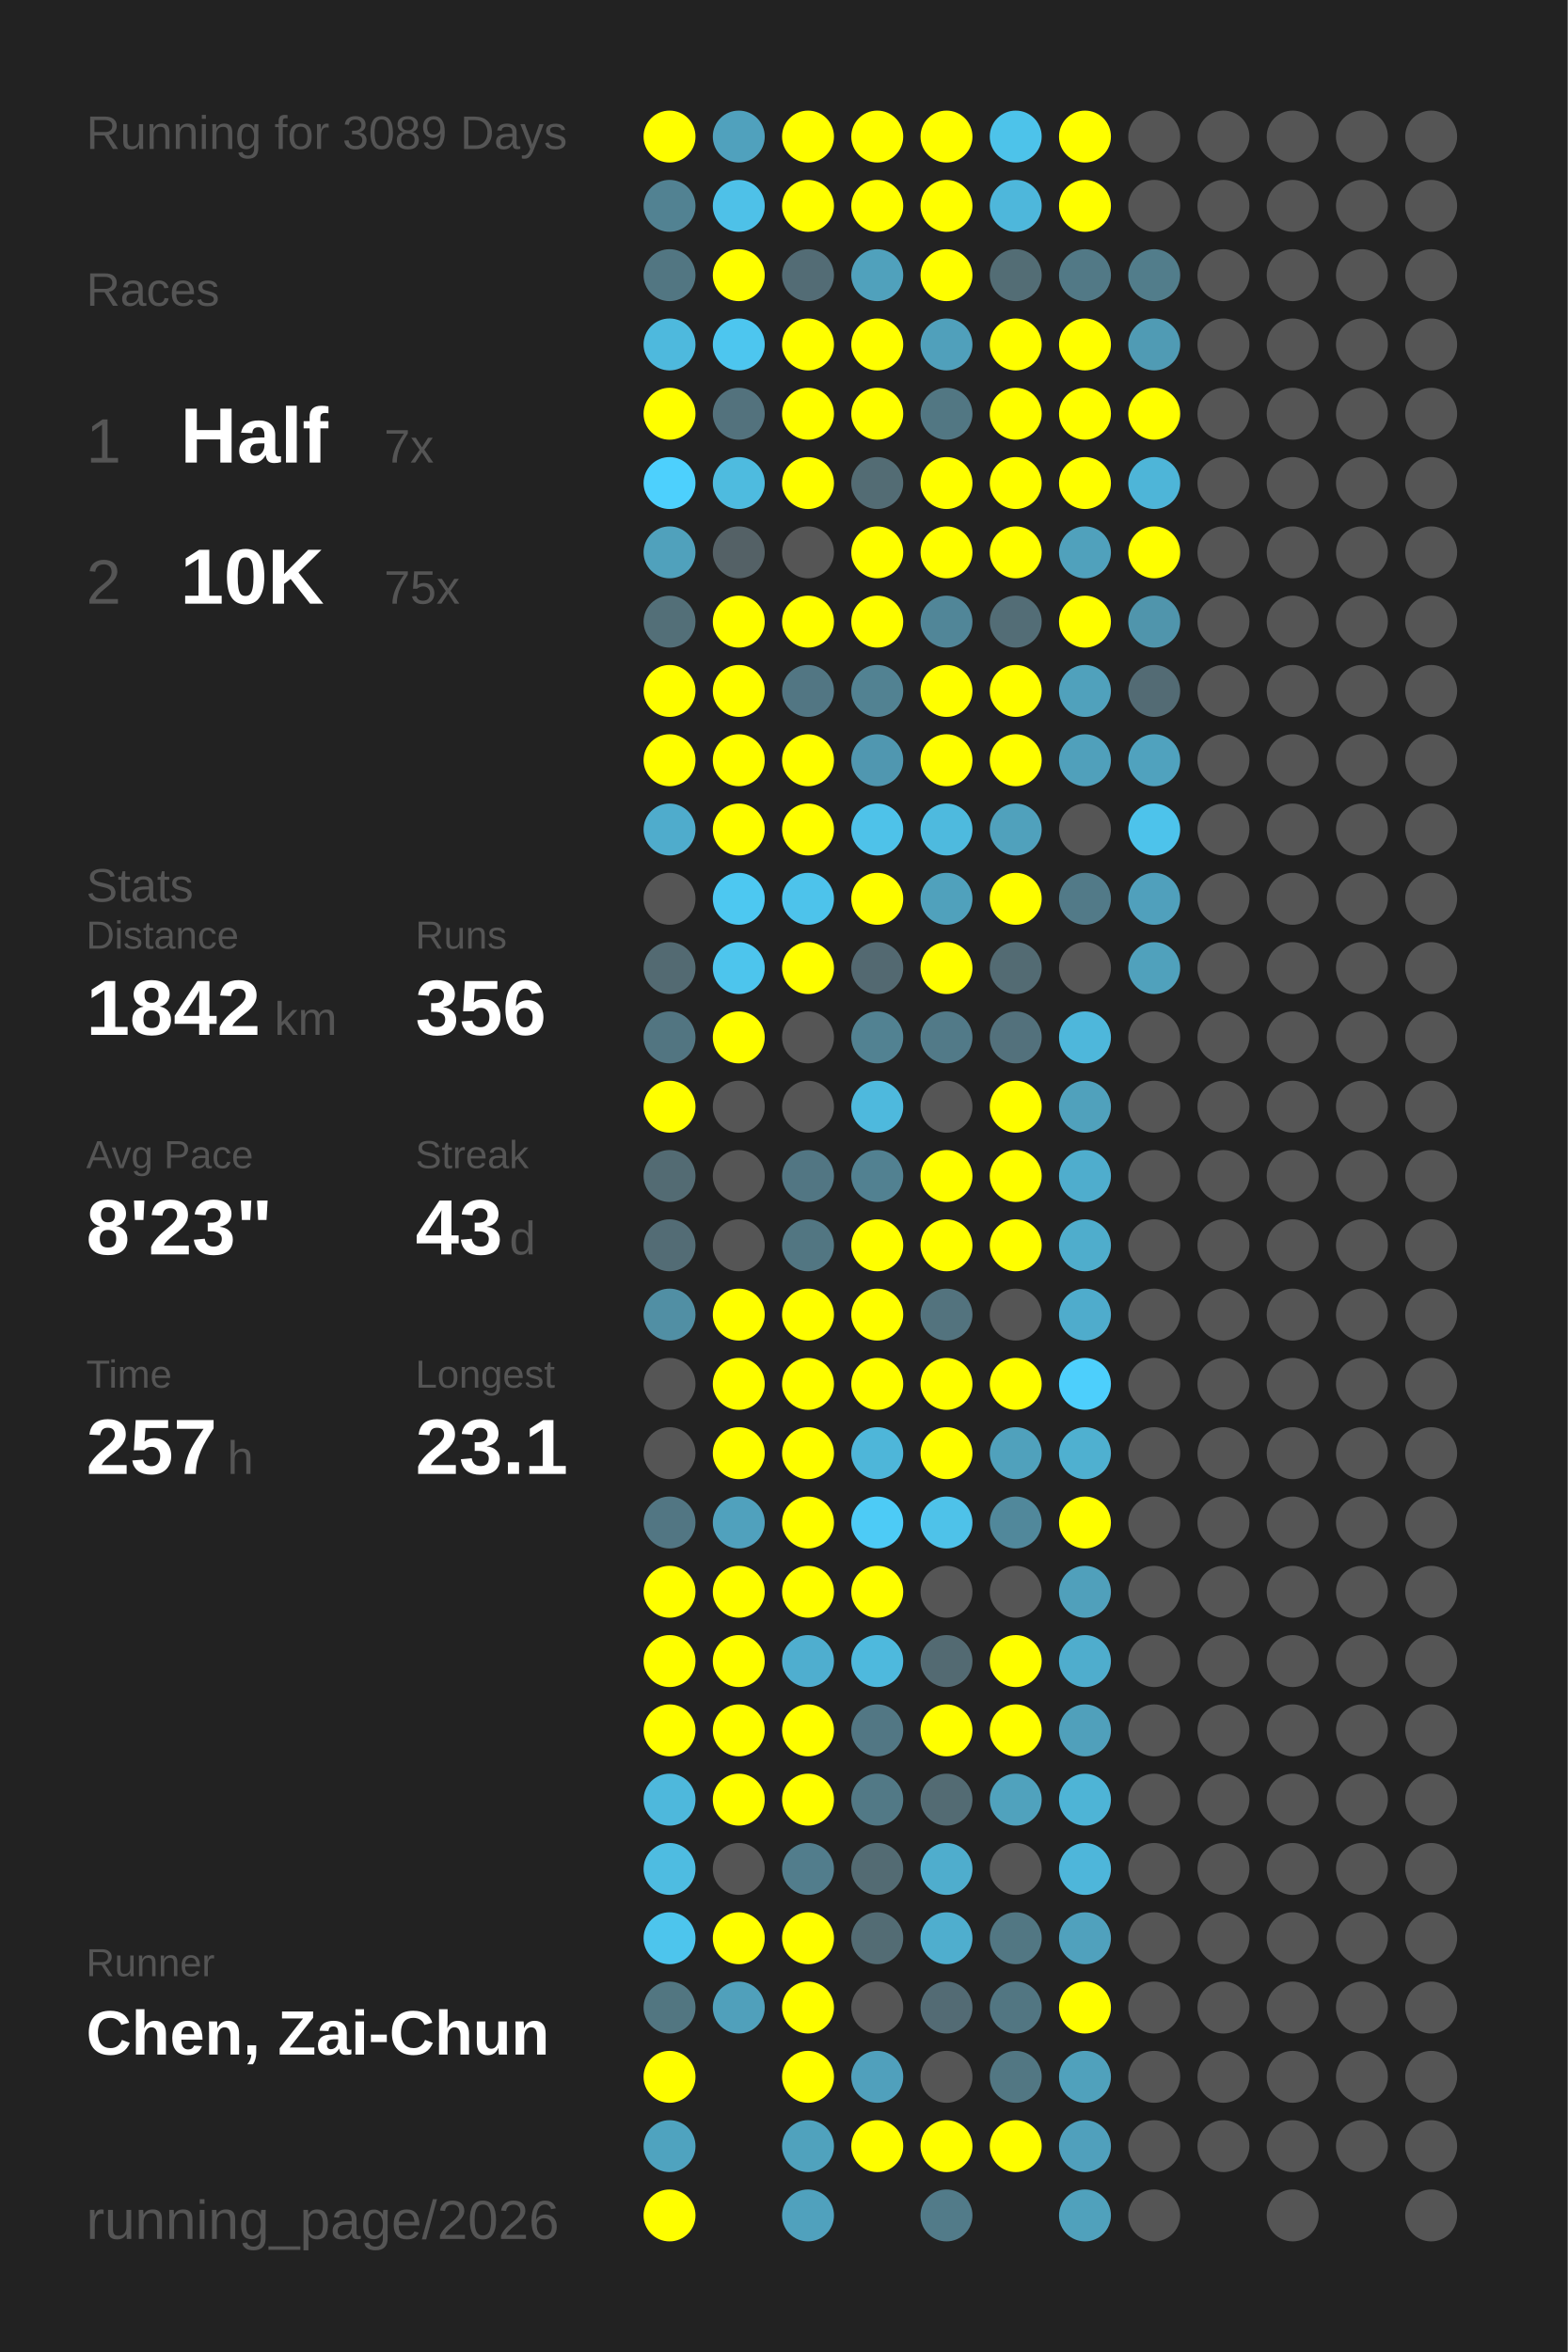
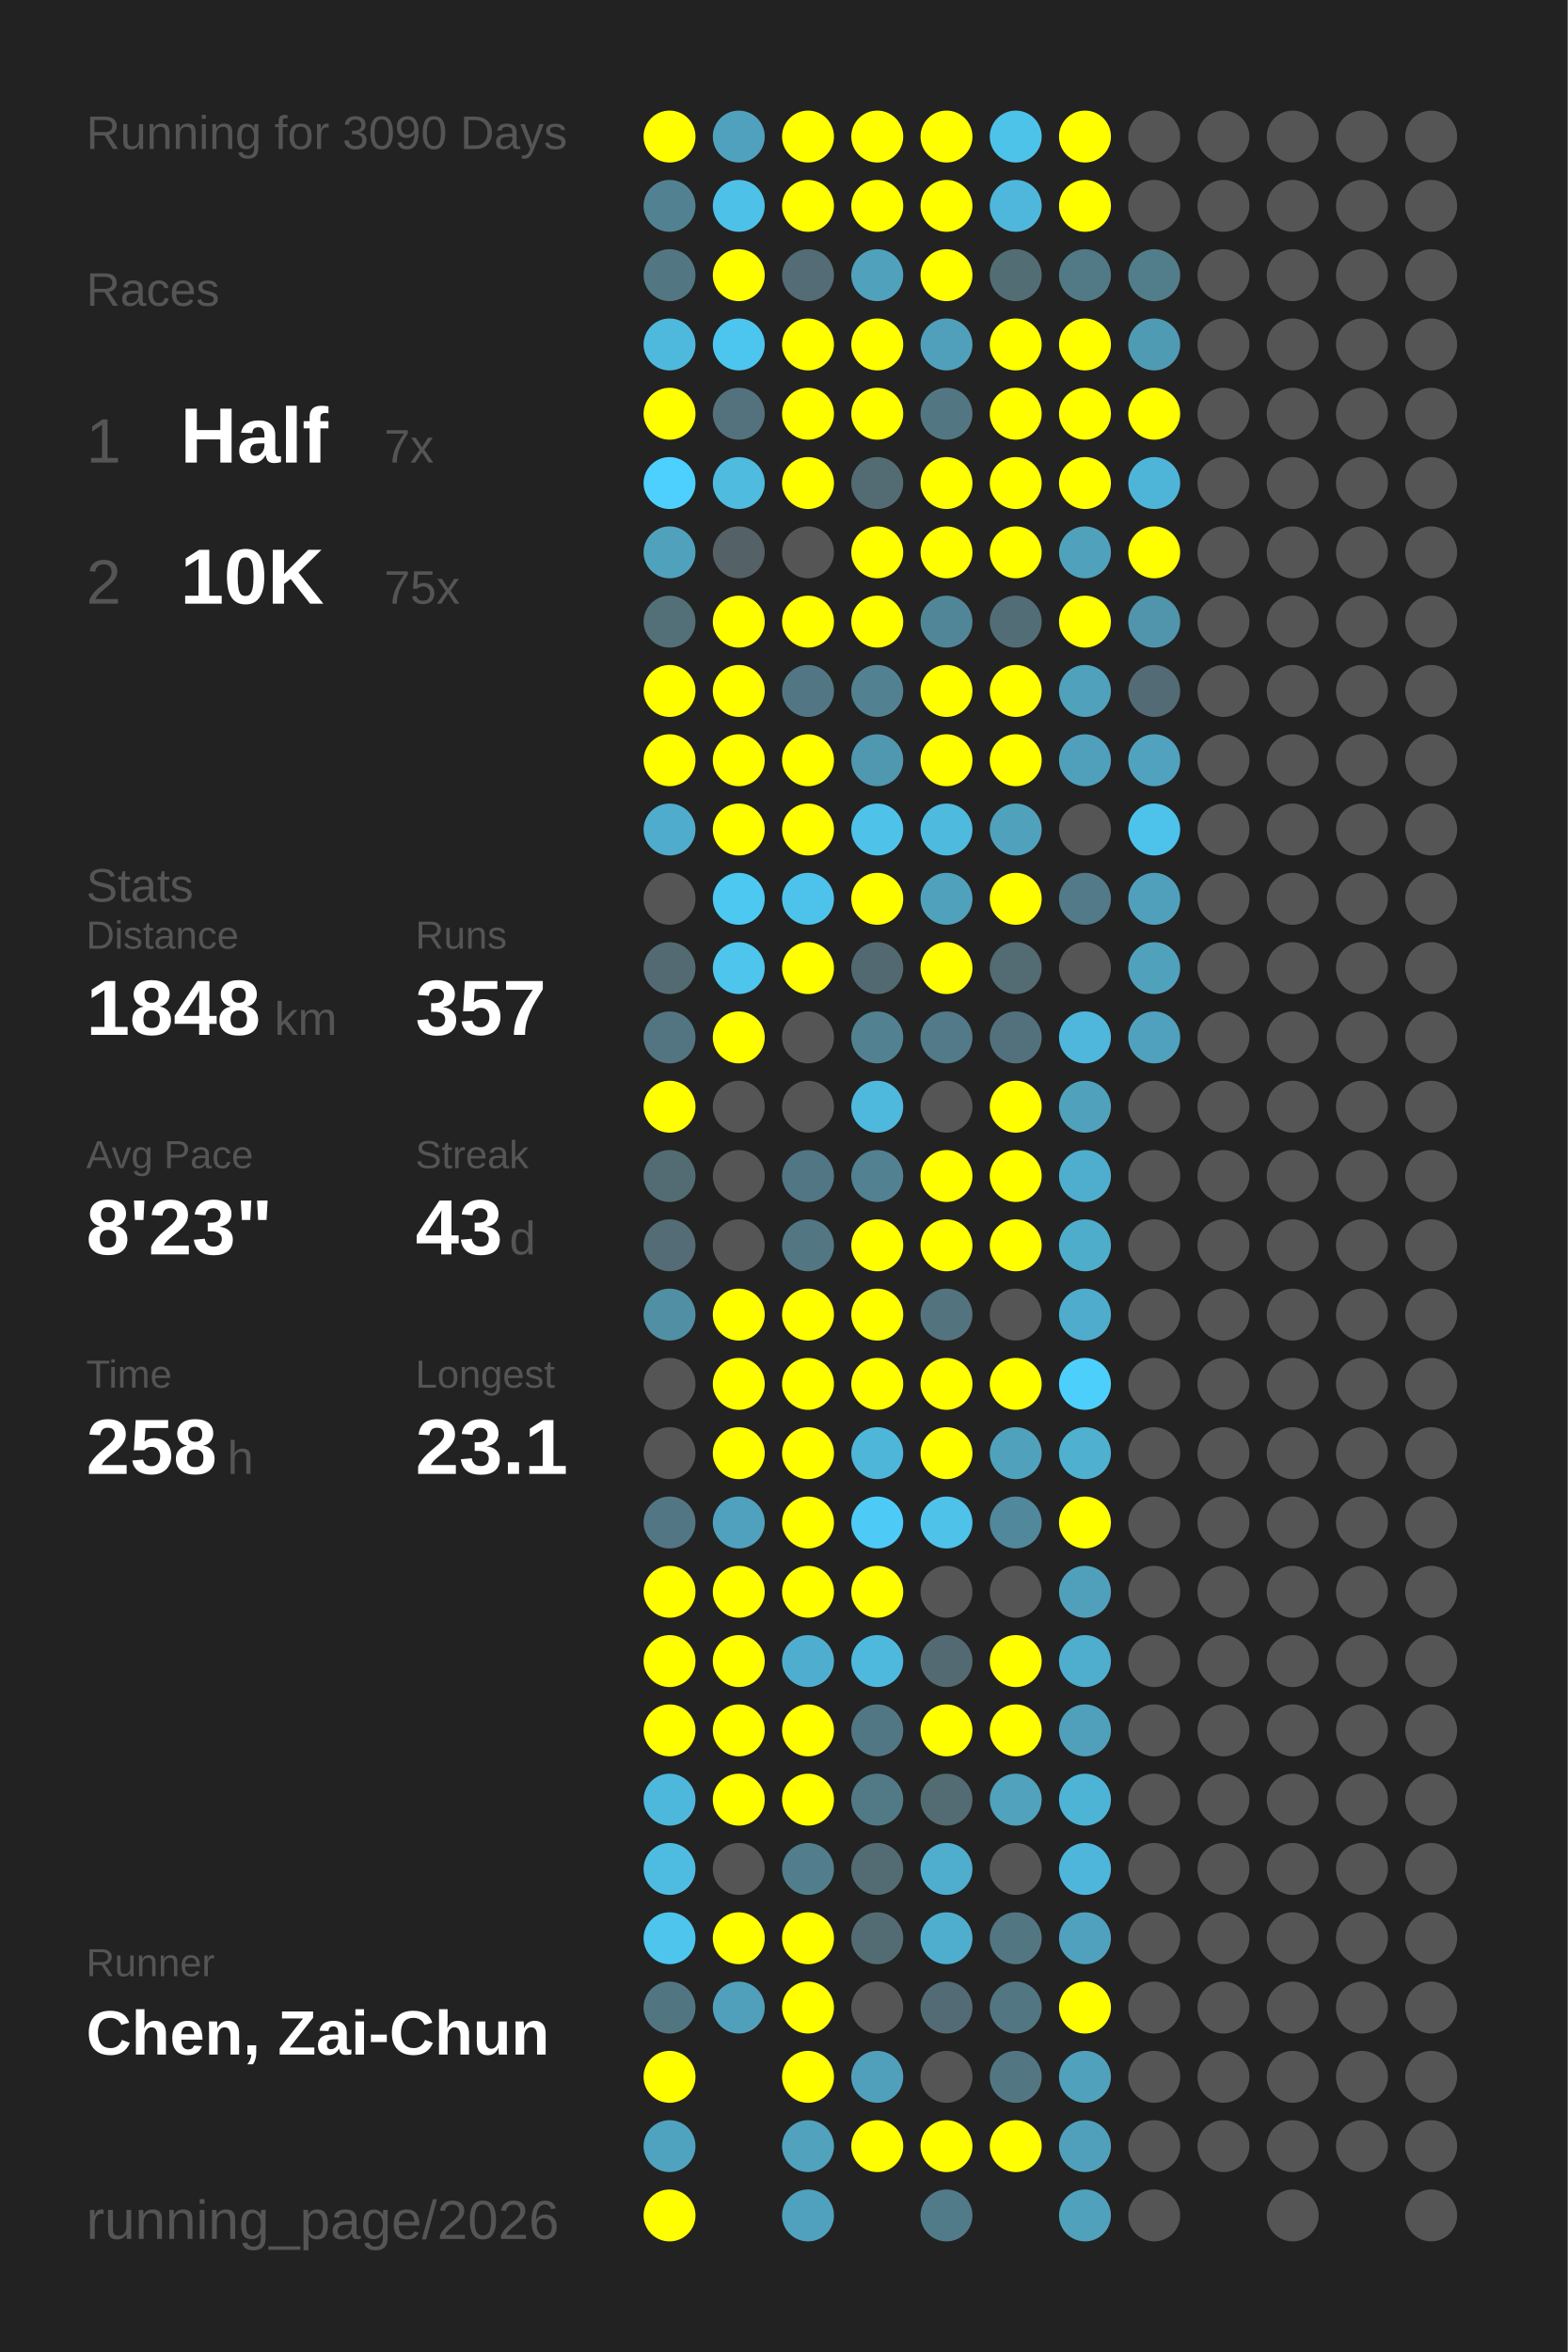
<svg xmlns="http://www.w3.org/2000/svg" baseProfile="full" height="300mm" version="1.1" viewBox="0,0,200,300" width="200mm">
  <defs />
  <rect fill="#222222" height="300" width="200" x="0" y="0" />
-   <text fill="#555555" style="font-size:6px; font-family:Arial;" x="11" y="19">Running for 3089 Days</text>
+   <text fill="#555555" style="font-size:6px; font-family:Arial;" x="11" y="19">Running for 3090 Days</text>
  <text fill="#555555" style="font-size:6px; font-family:Arial;" x="11" y="39">Races</text>
  <text fill="#555555" style="font-size:8px; font-family:Arial;" x="11" y="59">1</text>
  <text fill="#FFFFFF" style="font-size:10px; font-family:Arial; font-weight:bold;" x="23" y="59">Half</text>
  <text fill="#555555" style="font-size:6px; font-family:Arial;" x="49" y="59">7x</text>
  <text fill="#555555" style="font-size:8px; font-family:Arial;" x="11" y="77">2</text>
  <text fill="#FFFFFF" style="font-size:10px; font-family:Arial; font-weight:bold;" x="23" y="77">10K</text>
  <text fill="#555555" style="font-size:6px; font-family:Arial;" x="49" y="77">75x</text>
  <text fill="#555555" style="font-size:6px; font-family:Arial;" x="11" y="115">Stats</text>
  <text fill="#555555" style="font-size:5px; font-family:Arial;" x="11" y="121">Distance</text>
-   <text fill="#FFFFFF" style="font-size:10px; font-family:Arial; font-weight:bold;" x="11" y="132">1842</text>
+   <text fill="#FFFFFF" style="font-size:10px; font-family:Arial; font-weight:bold;" x="11" y="132">1848</text>
  <text fill="#555555" style="font-size:6px; font-family:Arial;" x="35" y="132">km</text>
  <text fill="#555555" style="font-size:5px; font-family:Arial;" x="53" y="121">Runs</text>
-   <text fill="#FFFFFF" style="font-size:10px; font-family:Arial; font-weight:bold;" x="53" y="132">356</text>
+   <text fill="#FFFFFF" style="font-size:10px; font-family:Arial; font-weight:bold;" x="53" y="132">357</text>
  <text fill="#555555" style="font-size:5px; font-family:Arial;" x="11" y="149">Avg Pace</text>
  <text fill="#FFFFFF" style="font-size:10px; font-family:Arial; font-weight:bold;" x="11" y="160">8'23"</text>
  <text fill="#555555" style="font-size:5px; font-family:Arial;" x="53" y="149">Streak</text>
  <text fill="#FFFFFF" style="font-size:10px; font-family:Arial; font-weight:bold;" x="53" y="160">43</text>
  <text fill="#555555" style="font-size:6px; font-family:Arial;" x="65" y="160">d</text>
  <text fill="#555555" style="font-size:5px; font-family:Arial;" x="11" y="177">Time</text>
-   <text fill="#FFFFFF" style="font-size:10px; font-family:Arial; font-weight:bold;" x="11" y="188">257</text>
+   <text fill="#FFFFFF" style="font-size:10px; font-family:Arial; font-weight:bold;" x="11" y="188">258</text>
  <text fill="#555555" style="font-size:6px; font-family:Arial;" x="29" y="188">h</text>
  <text fill="#555555" style="font-size:5px; font-family:Arial;" x="53" y="177">Longest</text>
  <text fill="#FFFFFF" style="font-size:10px; font-family:Arial; font-weight:bold;" x="53" y="188">23.1</text>
  <text fill="#555555" style="font-size:5px; font-family:Arial;" x="11" y="252.065">Runner</text>
  <text fill="#FFFFFF" style="font-size:8px; font-family:Arial; font-weight:bold;" x="11" y="262.065">Chen, Zai-Chun</text>
  <text fill="#555555" style="font-size:7px; font-family:Arial;" x="11" y="285.581">running_page/2026</text>
  <circle cx="85.417" cy="17.419" fill="#FFFF00" r="3.312" />
  <circle cx="85.417" cy="26.258" fill="#528292" r="3.312" />
  <circle cx="85.417" cy="35.097" fill="#527682" r="3.312" />
  <circle cx="85.417" cy="43.935" fill="#4eb9dd" r="3.312" />
  <circle cx="85.417" cy="52.774" fill="#FFFF00" r="3.312" />
  <circle cx="85.417" cy="61.613" fill="#4dd0fd" r="3.312" />
  <circle cx="85.417" cy="70.452" fill="#50a1bc" r="3.312" />
  <circle cx="85.417" cy="79.29" fill="#536f78" r="3.312" />
  <circle cx="85.417" cy="88.129" fill="#FFFF00" r="3.312" />
  <circle cx="85.417" cy="96.968" fill="#FFFF00" r="3.312" />
  <circle cx="85.417" cy="105.806" fill="#4faccc" r="3.312" />
  <circle cx="85.417" cy="114.645" fill="#555555" r="3.312" />
  <circle cx="85.417" cy="123.484" fill="#536a72" r="3.312" />
  <circle cx="85.417" cy="132.323" fill="#527581" r="3.312" />
  <circle cx="85.417" cy="141.161" fill="#FFFF00" r="3.312" />
  <circle cx="85.417" cy="150" fill="#536b73" r="3.312" />
  <circle cx="85.417" cy="158.839" fill="#536c75" r="3.312" />
  <circle cx="85.417" cy="167.677" fill="#518fa4" r="3.312" />
  <circle cx="85.417" cy="176.516" fill="#555555" r="3.312" />
  <circle cx="85.417" cy="185.355" fill="#555555" r="3.312" />
  <circle cx="85.417" cy="194.194" fill="#527683" r="3.312" />
  <circle cx="85.417" cy="203.032" fill="#FFFF00" r="3.312" />
  <circle cx="85.417" cy="211.871" fill="#FFFF00" r="3.312" />
  <circle cx="85.417" cy="220.71" fill="#FFFF00" r="3.312" />
  <circle cx="85.417" cy="229.548" fill="#4eb8dc" r="3.312" />
  <circle cx="85.417" cy="238.387" fill="#4ebce1" r="3.312" />
  <circle cx="85.417" cy="247.226" fill="#4dc5ed" r="3.312" />
  <circle cx="85.417" cy="256.065" fill="#527681" r="3.312" />
  <circle cx="85.417" cy="264.903" fill="#FFFF00" r="3.312" />
  <circle cx="85.417" cy="273.742" fill="#4fa3bf" r="3.312" />
  <circle cx="85.417" cy="282.581" fill="#FFFF00" r="3.312" />
  <circle cx="94.25" cy="17.419" fill="#50a1bd" r="3.312" />
  <circle cx="94.25" cy="26.258" fill="#4ec1e8" r="3.312" />
  <circle cx="94.25" cy="35.097" fill="#FFFF00" r="3.312" />
  <circle cx="94.25" cy="43.935" fill="#4dc6ef" r="3.312" />
  <circle cx="94.25" cy="52.774" fill="#53727d" r="3.312" />
  <circle cx="94.25" cy="61.613" fill="#4ebbdf" r="3.312" />
  <circle cx="94.25" cy="70.452" fill="#546166" r="3.312" />
  <circle cx="94.25" cy="79.29" fill="#FFFF00" r="3.312" />
  <circle cx="94.25" cy="88.129" fill="#FFFF00" r="3.312" />
  <circle cx="94.25" cy="96.968" fill="#FFFF00" r="3.312" />
  <circle cx="94.25" cy="105.806" fill="#FFFF00" r="3.312" />
  <circle cx="94.25" cy="114.645" fill="#4dc8f1" r="3.312" />
  <circle cx="94.25" cy="123.484" fill="#4dc5ed" r="3.312" />
  <circle cx="94.25" cy="132.323" fill="#FFFF00" r="3.312" />
  <circle cx="94.25" cy="141.161" fill="#555555" r="3.312" />
  <circle cx="94.25" cy="150" fill="#555555" r="3.312" />
  <circle cx="94.25" cy="158.839" fill="#555555" r="3.312" />
  <circle cx="94.25" cy="167.677" fill="#FFFF00" r="3.312" />
  <circle cx="94.25" cy="176.516" fill="#FFFF00" r="3.312" />
  <circle cx="94.25" cy="185.355" fill="#FFFF00" r="3.312" />
  <circle cx="94.25" cy="194.194" fill="#50a1bd" r="3.312" />
  <circle cx="94.25" cy="203.032" fill="#FFFF00" r="3.312" />
  <circle cx="94.25" cy="211.871" fill="#FFFF00" r="3.312" />
  <circle cx="94.25" cy="220.71" fill="#FFFF00" r="3.312" />
  <circle cx="94.25" cy="229.548" fill="#FFFF00" r="3.312" />
  <circle cx="94.25" cy="238.387" fill="#555555" r="3.312" />
  <circle cx="94.25" cy="247.226" fill="#FFFF00" r="3.312" />
  <circle cx="94.25" cy="256.065" fill="#50a0bb" r="3.312" />
  <circle cx="103.083" cy="17.419" fill="#FFFF00" r="3.312" />
  <circle cx="103.083" cy="26.258" fill="#FFFF00" r="3.312" />
  <circle cx="103.083" cy="35.097" fill="#536c75" r="3.312" />
  <circle cx="103.083" cy="43.935" fill="#FFFF00" r="3.312" />
  <circle cx="103.083" cy="52.774" fill="#FFFF00" r="3.312" />
  <circle cx="103.083" cy="61.613" fill="#FFFF00" r="3.312" />
  <circle cx="103.083" cy="70.452" fill="#555555" r="3.312" />
  <circle cx="103.083" cy="79.29" fill="#FFFF00" r="3.312" />
  <circle cx="103.083" cy="88.129" fill="#527683" r="3.312" />
  <circle cx="103.083" cy="96.968" fill="#FFFF00" r="3.312" />
  <circle cx="103.083" cy="105.806" fill="#FFFF00" r="3.312" />
  <circle cx="103.083" cy="114.645" fill="#4dc3eb" r="3.312" />
  <circle cx="103.083" cy="123.484" fill="#FFFF00" r="3.312" />
  <circle cx="103.083" cy="132.323" fill="#555555" r="3.312" />
  <circle cx="103.083" cy="141.161" fill="#555555" r="3.312" />
  <circle cx="103.083" cy="150" fill="#527683" r="3.312" />
  <circle cx="103.083" cy="158.839" fill="#527682" r="3.312" />
  <circle cx="103.083" cy="167.677" fill="#FFFF00" r="3.312" />
  <circle cx="103.083" cy="176.516" fill="#FFFF00" r="3.312" />
  <circle cx="103.083" cy="185.355" fill="#FFFF00" r="3.312" />
  <circle cx="103.083" cy="194.194" fill="#FFFF00" r="3.312" />
  <circle cx="103.083" cy="203.032" fill="#FFFF00" r="3.312" />
  <circle cx="103.083" cy="211.871" fill="#4faecf" r="3.312" />
  <circle cx="103.083" cy="220.71" fill="#FFFF00" r="3.312" />
  <circle cx="103.083" cy="229.548" fill="#FFFF00" r="3.312" />
  <circle cx="103.083" cy="238.387" fill="#527d8c" r="3.312" />
  <circle cx="103.083" cy="247.226" fill="#FFFF00" r="3.312" />
  <circle cx="103.083" cy="256.065" fill="#FFFF00" r="3.312" />
  <circle cx="103.083" cy="264.903" fill="#FFFF00" r="3.312" />
  <circle cx="103.083" cy="273.742" fill="#50a2bd" r="3.312" />
  <circle cx="103.083" cy="282.581" fill="#50a1bd" r="3.312" />
  <circle cx="111.917" cy="17.419" fill="#FFFF00" r="3.312" />
  <circle cx="111.917" cy="26.258" fill="#FFFF00" r="3.312" />
  <circle cx="111.917" cy="35.097" fill="#50a1bc" r="3.312" />
  <circle cx="111.917" cy="43.935" fill="#FFFF00" r="3.312" />
  <circle cx="111.917" cy="52.774" fill="#FFFF00" r="3.312" />
  <circle cx="111.917" cy="61.613" fill="#536c74" r="3.312" />
  <circle cx="111.917" cy="70.452" fill="#FFFF00" r="3.312" />
  <circle cx="111.917" cy="79.29" fill="#FFFF00" r="3.312" />
  <circle cx="111.917" cy="88.129" fill="#528292" r="3.312" />
  <circle cx="111.917" cy="96.968" fill="#5097b0" r="3.312" />
  <circle cx="111.917" cy="105.806" fill="#4ec2e9" r="3.312" />
  <circle cx="111.917" cy="114.645" fill="#FFFF00" r="3.312" />
  <circle cx="111.917" cy="123.484" fill="#536971" r="3.312" />
  <circle cx="111.917" cy="132.323" fill="#528292" r="3.312" />
  <circle cx="111.917" cy="141.161" fill="#4eb9dd" r="3.312" />
  <circle cx="111.917" cy="150" fill="#528191" r="3.312" />
  <circle cx="111.917" cy="158.839" fill="#FFFF00" r="3.312" />
  <circle cx="111.917" cy="167.677" fill="#FFFF00" r="3.312" />
  <circle cx="111.917" cy="176.516" fill="#FFFF00" r="3.312" />
  <circle cx="111.917" cy="185.355" fill="#4eb6d9" r="3.312" />
  <circle cx="111.917" cy="194.194" fill="#4dcbf6" r="3.312" />
  <circle cx="111.917" cy="203.032" fill="#FFFF00" r="3.312" />
  <circle cx="111.917" cy="211.871" fill="#4eb9dd" r="3.312" />
  <circle cx="111.917" cy="220.71" fill="#527784" r="3.312" />
  <circle cx="111.917" cy="229.548" fill="#527986" r="3.312" />
  <circle cx="111.917" cy="238.387" fill="#536b73" r="3.312" />
  <circle cx="111.917" cy="247.226" fill="#536c74" r="3.312" />
  <circle cx="111.917" cy="256.065" fill="#555555" r="3.312" />
  <circle cx="111.917" cy="264.903" fill="#50a0bc" r="3.312" />
  <circle cx="111.917" cy="273.742" fill="#FFFF00" r="3.312" />
  <circle cx="120.75" cy="17.419" fill="#FFFF00" r="3.312" />
  <circle cx="120.75" cy="26.258" fill="#FFFF00" r="3.312" />
  <circle cx="120.75" cy="35.097" fill="#FFFF00" r="3.312" />
  <circle cx="120.75" cy="43.935" fill="#50a0bb" r="3.312" />
  <circle cx="120.75" cy="52.774" fill="#527783" r="3.312" />
  <circle cx="120.75" cy="61.613" fill="#FFFF00" r="3.312" />
  <circle cx="120.75" cy="70.452" fill="#FFFF00" r="3.312" />
  <circle cx="120.75" cy="79.29" fill="#518698" r="3.312" />
  <circle cx="120.75" cy="88.129" fill="#FFFF00" r="3.312" />
  <circle cx="120.75" cy="96.968" fill="#FFFF00" r="3.312" />
  <circle cx="120.75" cy="105.806" fill="#4ebade" r="3.312" />
  <circle cx="120.75" cy="114.645" fill="#50a1bc" r="3.312" />
  <circle cx="120.75" cy="123.484" fill="#FFFF00" r="3.312" />
  <circle cx="120.75" cy="132.323" fill="#527a88" r="3.312" />
  <circle cx="120.75" cy="141.161" fill="#555555" r="3.312" />
  <circle cx="120.75" cy="150" fill="#FFFF00" r="3.312" />
  <circle cx="120.75" cy="158.839" fill="#FFFF00" r="3.312" />
  <circle cx="120.75" cy="167.677" fill="#53737e" r="3.312" />
  <circle cx="120.75" cy="176.516" fill="#FFFF00" r="3.312" />
  <circle cx="120.75" cy="185.355" fill="#FFFF00" r="3.312" />
  <circle cx="120.75" cy="194.194" fill="#4ec2e9" r="3.312" />
  <circle cx="120.75" cy="203.032" fill="#555555" r="3.312" />
  <circle cx="120.75" cy="211.871" fill="#536a72" r="3.312" />
  <circle cx="120.75" cy="220.71" fill="#FFFF00" r="3.312" />
  <circle cx="120.75" cy="229.548" fill="#536b73" r="3.312" />
  <circle cx="120.75" cy="238.387" fill="#4fadcd" r="3.312" />
  <circle cx="120.75" cy="247.226" fill="#4faece" r="3.312" />
  <circle cx="120.75" cy="256.065" fill="#536b74" r="3.312" />
  <circle cx="120.75" cy="264.903" fill="#555555" r="3.312" />
  <circle cx="120.75" cy="273.742" fill="#FFFF00" r="3.312" />
  <circle cx="120.75" cy="282.581" fill="#527b89" r="3.312" />
  <circle cx="129.583" cy="17.419" fill="#4dc3ea" r="3.312" />
  <circle cx="129.583" cy="26.258" fill="#4eb7db" r="3.312" />
  <circle cx="129.583" cy="35.097" fill="#536d75" r="3.312" />
  <circle cx="129.583" cy="43.935" fill="#FFFF00" r="3.312" />
  <circle cx="129.583" cy="52.774" fill="#FFFF00" r="3.312" />
  <circle cx="129.583" cy="61.613" fill="#FFFF00" r="3.312" />
  <circle cx="129.583" cy="70.452" fill="#FFFF00" r="3.312" />
  <circle cx="129.583" cy="79.29" fill="#536d76" r="3.312" />
  <circle cx="129.583" cy="88.129" fill="#FFFF00" r="3.312" />
  <circle cx="129.583" cy="96.968" fill="#FFFF00" r="3.312" />
  <circle cx="129.583" cy="105.806" fill="#50a1bc" r="3.312" />
  <circle cx="129.583" cy="114.645" fill="#FFFF00" r="3.312" />
  <circle cx="129.583" cy="123.484" fill="#536b73" r="3.312" />
  <circle cx="129.583" cy="132.323" fill="#53717c" r="3.312" />
  <circle cx="129.583" cy="141.161" fill="#FFFF00" r="3.312" />
  <circle cx="129.583" cy="150" fill="#FFFF00" r="3.312" />
  <circle cx="129.583" cy="158.839" fill="#FFFF00" r="3.312" />
  <circle cx="129.583" cy="167.677" fill="#555555" r="3.312" />
  <circle cx="129.583" cy="176.516" fill="#FFFF00" r="3.312" />
  <circle cx="129.583" cy="185.355" fill="#50a1bc" r="3.312" />
  <circle cx="129.583" cy="194.194" fill="#51889b" r="3.312" />
  <circle cx="129.583" cy="203.032" fill="#555555" r="3.312" />
  <circle cx="129.583" cy="211.871" fill="#FFFF00" r="3.312" />
  <circle cx="129.583" cy="220.71" fill="#FFFF00" r="3.312" />
  <circle cx="129.583" cy="229.548" fill="#50a2bd" r="3.312" />
  <circle cx="129.583" cy="238.387" fill="#555555" r="3.312" />
  <circle cx="129.583" cy="247.226" fill="#527783" r="3.312" />
  <circle cx="129.583" cy="256.065" fill="#527682" r="3.312" />
  <circle cx="129.583" cy="264.903" fill="#527783" r="3.312" />
  <circle cx="129.583" cy="273.742" fill="#FFFF00" r="3.312" />
  <circle cx="138.417" cy="17.419" fill="#FFFF00" r="3.312" />
  <circle cx="138.417" cy="26.258" fill="#FFFF00" r="3.312" />
  <circle cx="138.417" cy="35.097" fill="#527986" r="3.312" />
  <circle cx="138.417" cy="43.935" fill="#FFFF00" r="3.312" />
  <circle cx="138.417" cy="52.774" fill="#FFFF00" r="3.312" />
  <circle cx="138.417" cy="61.613" fill="#FFFF00" r="3.312" />
  <circle cx="138.417" cy="70.452" fill="#50a1bc" r="3.312" />
  <circle cx="138.417" cy="79.29" fill="#FFFF00" r="3.312" />
  <circle cx="138.417" cy="88.129" fill="#50a1bc" r="3.312" />
  <circle cx="138.417" cy="96.968" fill="#50a0bb" r="3.312" />
  <circle cx="138.417" cy="105.806" fill="#555555" r="3.312" />
  <circle cx="138.417" cy="114.645" fill="#527a88" r="3.312" />
  <circle cx="138.417" cy="123.484" fill="#555555" r="3.312" />
  <circle cx="138.417" cy="132.323" fill="#4eb7db" r="3.312" />
  <circle cx="138.417" cy="141.161" fill="#50a1bc" r="3.312" />
  <circle cx="138.417" cy="150" fill="#4fadcd" r="3.312" />
  <circle cx="138.417" cy="158.839" fill="#4fadcc" r="3.312" />
  <circle cx="138.417" cy="167.677" fill="#4faccc" r="3.312" />
  <circle cx="138.417" cy="176.516" fill="#4dcffc" r="3.312" />
  <circle cx="138.417" cy="185.355" fill="#4fb0d0" r="3.312" />
  <circle cx="138.417" cy="194.194" fill="#FFFF00" r="3.312" />
  <circle cx="138.417" cy="203.032" fill="#50a0bb" r="3.312" />
  <circle cx="138.417" cy="211.871" fill="#4fadcd" r="3.312" />
  <circle cx="138.417" cy="220.71" fill="#50a0bb" r="3.312" />
  <circle cx="138.417" cy="229.548" fill="#4eb4d6" r="3.312" />
  <circle cx="138.417" cy="238.387" fill="#4eb6da" r="3.312" />
  <circle cx="138.417" cy="247.226" fill="#50a1bd" r="3.312" />
  <circle cx="138.417" cy="256.065" fill="#FFFF00" r="3.312" />
  <circle cx="138.417" cy="264.903" fill="#50a1bc" r="3.312" />
  <circle cx="138.417" cy="273.742" fill="#50a0bc" r="3.312" />
  <circle cx="138.417" cy="282.581" fill="#50a1bc" r="3.312" />
  <circle cx="147.25" cy="17.419" fill="#555555" r="3.312" />
  <circle cx="147.25" cy="26.258" fill="#555555" r="3.312" />
  <circle cx="147.25" cy="35.097" fill="#527d8b" r="3.312" />
  <circle cx="147.25" cy="43.935" fill="#509bb4" r="3.312" />
  <circle cx="147.25" cy="52.774" fill="#FFFF00" r="3.312" />
  <circle cx="147.25" cy="61.613" fill="#4eb5d8" r="3.312" />
  <circle cx="147.25" cy="70.452" fill="#FFFF00" r="3.312" />
  <circle cx="147.25" cy="79.29" fill="#5095ac" r="3.312" />
  <circle cx="147.25" cy="88.129" fill="#536b74" r="3.312" />
  <circle cx="147.25" cy="96.968" fill="#50a2be" r="3.312" />
  <circle cx="147.25" cy="105.806" fill="#4dc3eb" r="3.312" />
  <circle cx="147.25" cy="114.645" fill="#50a0bc" r="3.312" />
  <circle cx="147.25" cy="123.484" fill="#50a1bc" r="3.312" />
-   <circle cx="147.25" cy="132.323" fill="#555555" r="3.312" />
+   <circle cx="147.25" cy="132.323" fill="#50a1bd" r="3.312" />
  <circle cx="147.25" cy="141.161" fill="#555555" r="3.312" />
  <circle cx="147.25" cy="150" fill="#555555" r="3.312" />
  <circle cx="147.25" cy="158.839" fill="#555555" r="3.312" />
  <circle cx="147.25" cy="167.677" fill="#555555" r="3.312" />
  <circle cx="147.25" cy="176.516" fill="#555555" r="3.312" />
  <circle cx="147.25" cy="185.355" fill="#555555" r="3.312" />
  <circle cx="147.25" cy="194.194" fill="#555555" r="3.312" />
  <circle cx="147.25" cy="203.032" fill="#555555" r="3.312" />
  <circle cx="147.25" cy="211.871" fill="#555555" r="3.312" />
  <circle cx="147.25" cy="220.71" fill="#555555" r="3.312" />
  <circle cx="147.25" cy="229.548" fill="#555555" r="3.312" />
  <circle cx="147.25" cy="238.387" fill="#555555" r="3.312" />
  <circle cx="147.25" cy="247.226" fill="#555555" r="3.312" />
  <circle cx="147.25" cy="256.065" fill="#555555" r="3.312" />
  <circle cx="147.25" cy="264.903" fill="#555555" r="3.312" />
  <circle cx="147.25" cy="273.742" fill="#555555" r="3.312" />
  <circle cx="147.25" cy="282.581" fill="#555555" r="3.312" />
  <circle cx="156.083" cy="17.419" fill="#555555" r="3.312" />
  <circle cx="156.083" cy="26.258" fill="#555555" r="3.312" />
  <circle cx="156.083" cy="35.097" fill="#555555" r="3.312" />
  <circle cx="156.083" cy="43.935" fill="#555555" r="3.312" />
  <circle cx="156.083" cy="52.774" fill="#555555" r="3.312" />
  <circle cx="156.083" cy="61.613" fill="#555555" r="3.312" />
  <circle cx="156.083" cy="70.452" fill="#555555" r="3.312" />
  <circle cx="156.083" cy="79.29" fill="#555555" r="3.312" />
  <circle cx="156.083" cy="88.129" fill="#555555" r="3.312" />
  <circle cx="156.083" cy="96.968" fill="#555555" r="3.312" />
  <circle cx="156.083" cy="105.806" fill="#555555" r="3.312" />
  <circle cx="156.083" cy="114.645" fill="#555555" r="3.312" />
  <circle cx="156.083" cy="123.484" fill="#555555" r="3.312" />
  <circle cx="156.083" cy="132.323" fill="#555555" r="3.312" />
  <circle cx="156.083" cy="141.161" fill="#555555" r="3.312" />
  <circle cx="156.083" cy="150" fill="#555555" r="3.312" />
  <circle cx="156.083" cy="158.839" fill="#555555" r="3.312" />
  <circle cx="156.083" cy="167.677" fill="#555555" r="3.312" />
  <circle cx="156.083" cy="176.516" fill="#555555" r="3.312" />
  <circle cx="156.083" cy="185.355" fill="#555555" r="3.312" />
  <circle cx="156.083" cy="194.194" fill="#555555" r="3.312" />
  <circle cx="156.083" cy="203.032" fill="#555555" r="3.312" />
  <circle cx="156.083" cy="211.871" fill="#555555" r="3.312" />
  <circle cx="156.083" cy="220.71" fill="#555555" r="3.312" />
  <circle cx="156.083" cy="229.548" fill="#555555" r="3.312" />
  <circle cx="156.083" cy="238.387" fill="#555555" r="3.312" />
  <circle cx="156.083" cy="247.226" fill="#555555" r="3.312" />
  <circle cx="156.083" cy="256.065" fill="#555555" r="3.312" />
  <circle cx="156.083" cy="264.903" fill="#555555" r="3.312" />
  <circle cx="156.083" cy="273.742" fill="#555555" r="3.312" />
  <circle cx="164.917" cy="17.419" fill="#555555" r="3.312" />
  <circle cx="164.917" cy="26.258" fill="#555555" r="3.312" />
  <circle cx="164.917" cy="35.097" fill="#555555" r="3.312" />
  <circle cx="164.917" cy="43.935" fill="#555555" r="3.312" />
  <circle cx="164.917" cy="52.774" fill="#555555" r="3.312" />
  <circle cx="164.917" cy="61.613" fill="#555555" r="3.312" />
  <circle cx="164.917" cy="70.452" fill="#555555" r="3.312" />
  <circle cx="164.917" cy="79.29" fill="#555555" r="3.312" />
  <circle cx="164.917" cy="88.129" fill="#555555" r="3.312" />
  <circle cx="164.917" cy="96.968" fill="#555555" r="3.312" />
  <circle cx="164.917" cy="105.806" fill="#555555" r="3.312" />
  <circle cx="164.917" cy="114.645" fill="#555555" r="3.312" />
  <circle cx="164.917" cy="123.484" fill="#555555" r="3.312" />
  <circle cx="164.917" cy="132.323" fill="#555555" r="3.312" />
  <circle cx="164.917" cy="141.161" fill="#555555" r="3.312" />
  <circle cx="164.917" cy="150" fill="#555555" r="3.312" />
  <circle cx="164.917" cy="158.839" fill="#555555" r="3.312" />
  <circle cx="164.917" cy="167.677" fill="#555555" r="3.312" />
  <circle cx="164.917" cy="176.516" fill="#555555" r="3.312" />
  <circle cx="164.917" cy="185.355" fill="#555555" r="3.312" />
  <circle cx="164.917" cy="194.194" fill="#555555" r="3.312" />
  <circle cx="164.917" cy="203.032" fill="#555555" r="3.312" />
  <circle cx="164.917" cy="211.871" fill="#555555" r="3.312" />
  <circle cx="164.917" cy="220.71" fill="#555555" r="3.312" />
  <circle cx="164.917" cy="229.548" fill="#555555" r="3.312" />
  <circle cx="164.917" cy="238.387" fill="#555555" r="3.312" />
  <circle cx="164.917" cy="247.226" fill="#555555" r="3.312" />
  <circle cx="164.917" cy="256.065" fill="#555555" r="3.312" />
  <circle cx="164.917" cy="264.903" fill="#555555" r="3.312" />
  <circle cx="164.917" cy="273.742" fill="#555555" r="3.312" />
  <circle cx="164.917" cy="282.581" fill="#555555" r="3.312" />
  <circle cx="173.75" cy="17.419" fill="#555555" r="3.312" />
  <circle cx="173.75" cy="26.258" fill="#555555" r="3.312" />
  <circle cx="173.75" cy="35.097" fill="#555555" r="3.312" />
  <circle cx="173.75" cy="43.935" fill="#555555" r="3.312" />
  <circle cx="173.75" cy="52.774" fill="#555555" r="3.312" />
  <circle cx="173.75" cy="61.613" fill="#555555" r="3.312" />
  <circle cx="173.75" cy="70.452" fill="#555555" r="3.312" />
  <circle cx="173.75" cy="79.29" fill="#555555" r="3.312" />
  <circle cx="173.75" cy="88.129" fill="#555555" r="3.312" />
  <circle cx="173.75" cy="96.968" fill="#555555" r="3.312" />
  <circle cx="173.75" cy="105.806" fill="#555555" r="3.312" />
  <circle cx="173.75" cy="114.645" fill="#555555" r="3.312" />
  <circle cx="173.75" cy="123.484" fill="#555555" r="3.312" />
  <circle cx="173.75" cy="132.323" fill="#555555" r="3.312" />
  <circle cx="173.75" cy="141.161" fill="#555555" r="3.312" />
  <circle cx="173.75" cy="150" fill="#555555" r="3.312" />
  <circle cx="173.75" cy="158.839" fill="#555555" r="3.312" />
  <circle cx="173.75" cy="167.677" fill="#555555" r="3.312" />
  <circle cx="173.75" cy="176.516" fill="#555555" r="3.312" />
  <circle cx="173.75" cy="185.355" fill="#555555" r="3.312" />
  <circle cx="173.75" cy="194.194" fill="#555555" r="3.312" />
  <circle cx="173.75" cy="203.032" fill="#555555" r="3.312" />
  <circle cx="173.75" cy="211.871" fill="#555555" r="3.312" />
  <circle cx="173.75" cy="220.71" fill="#555555" r="3.312" />
  <circle cx="173.75" cy="229.548" fill="#555555" r="3.312" />
  <circle cx="173.75" cy="238.387" fill="#555555" r="3.312" />
  <circle cx="173.75" cy="247.226" fill="#555555" r="3.312" />
  <circle cx="173.75" cy="256.065" fill="#555555" r="3.312" />
  <circle cx="173.75" cy="264.903" fill="#555555" r="3.312" />
  <circle cx="173.75" cy="273.742" fill="#555555" r="3.312" />
  <circle cx="182.583" cy="17.419" fill="#555555" r="3.312" />
  <circle cx="182.583" cy="26.258" fill="#555555" r="3.312" />
  <circle cx="182.583" cy="35.097" fill="#555555" r="3.312" />
  <circle cx="182.583" cy="43.935" fill="#555555" r="3.312" />
  <circle cx="182.583" cy="52.774" fill="#555555" r="3.312" />
  <circle cx="182.583" cy="61.613" fill="#555555" r="3.312" />
  <circle cx="182.583" cy="70.452" fill="#555555" r="3.312" />
  <circle cx="182.583" cy="79.29" fill="#555555" r="3.312" />
  <circle cx="182.583" cy="88.129" fill="#555555" r="3.312" />
  <circle cx="182.583" cy="96.968" fill="#555555" r="3.312" />
  <circle cx="182.583" cy="105.806" fill="#555555" r="3.312" />
  <circle cx="182.583" cy="114.645" fill="#555555" r="3.312" />
  <circle cx="182.583" cy="123.484" fill="#555555" r="3.312" />
  <circle cx="182.583" cy="132.323" fill="#555555" r="3.312" />
  <circle cx="182.583" cy="141.161" fill="#555555" r="3.312" />
  <circle cx="182.583" cy="150" fill="#555555" r="3.312" />
  <circle cx="182.583" cy="158.839" fill="#555555" r="3.312" />
  <circle cx="182.583" cy="167.677" fill="#555555" r="3.312" />
  <circle cx="182.583" cy="176.516" fill="#555555" r="3.312" />
  <circle cx="182.583" cy="185.355" fill="#555555" r="3.312" />
  <circle cx="182.583" cy="194.194" fill="#555555" r="3.312" />
  <circle cx="182.583" cy="203.032" fill="#555555" r="3.312" />
  <circle cx="182.583" cy="211.871" fill="#555555" r="3.312" />
  <circle cx="182.583" cy="220.71" fill="#555555" r="3.312" />
  <circle cx="182.583" cy="229.548" fill="#555555" r="3.312" />
  <circle cx="182.583" cy="238.387" fill="#555555" r="3.312" />
  <circle cx="182.583" cy="247.226" fill="#555555" r="3.312" />
  <circle cx="182.583" cy="256.065" fill="#555555" r="3.312" />
  <circle cx="182.583" cy="264.903" fill="#555555" r="3.312" />
  <circle cx="182.583" cy="273.742" fill="#555555" r="3.312" />
  <circle cx="182.583" cy="282.581" fill="#555555" r="3.312" />
</svg>
